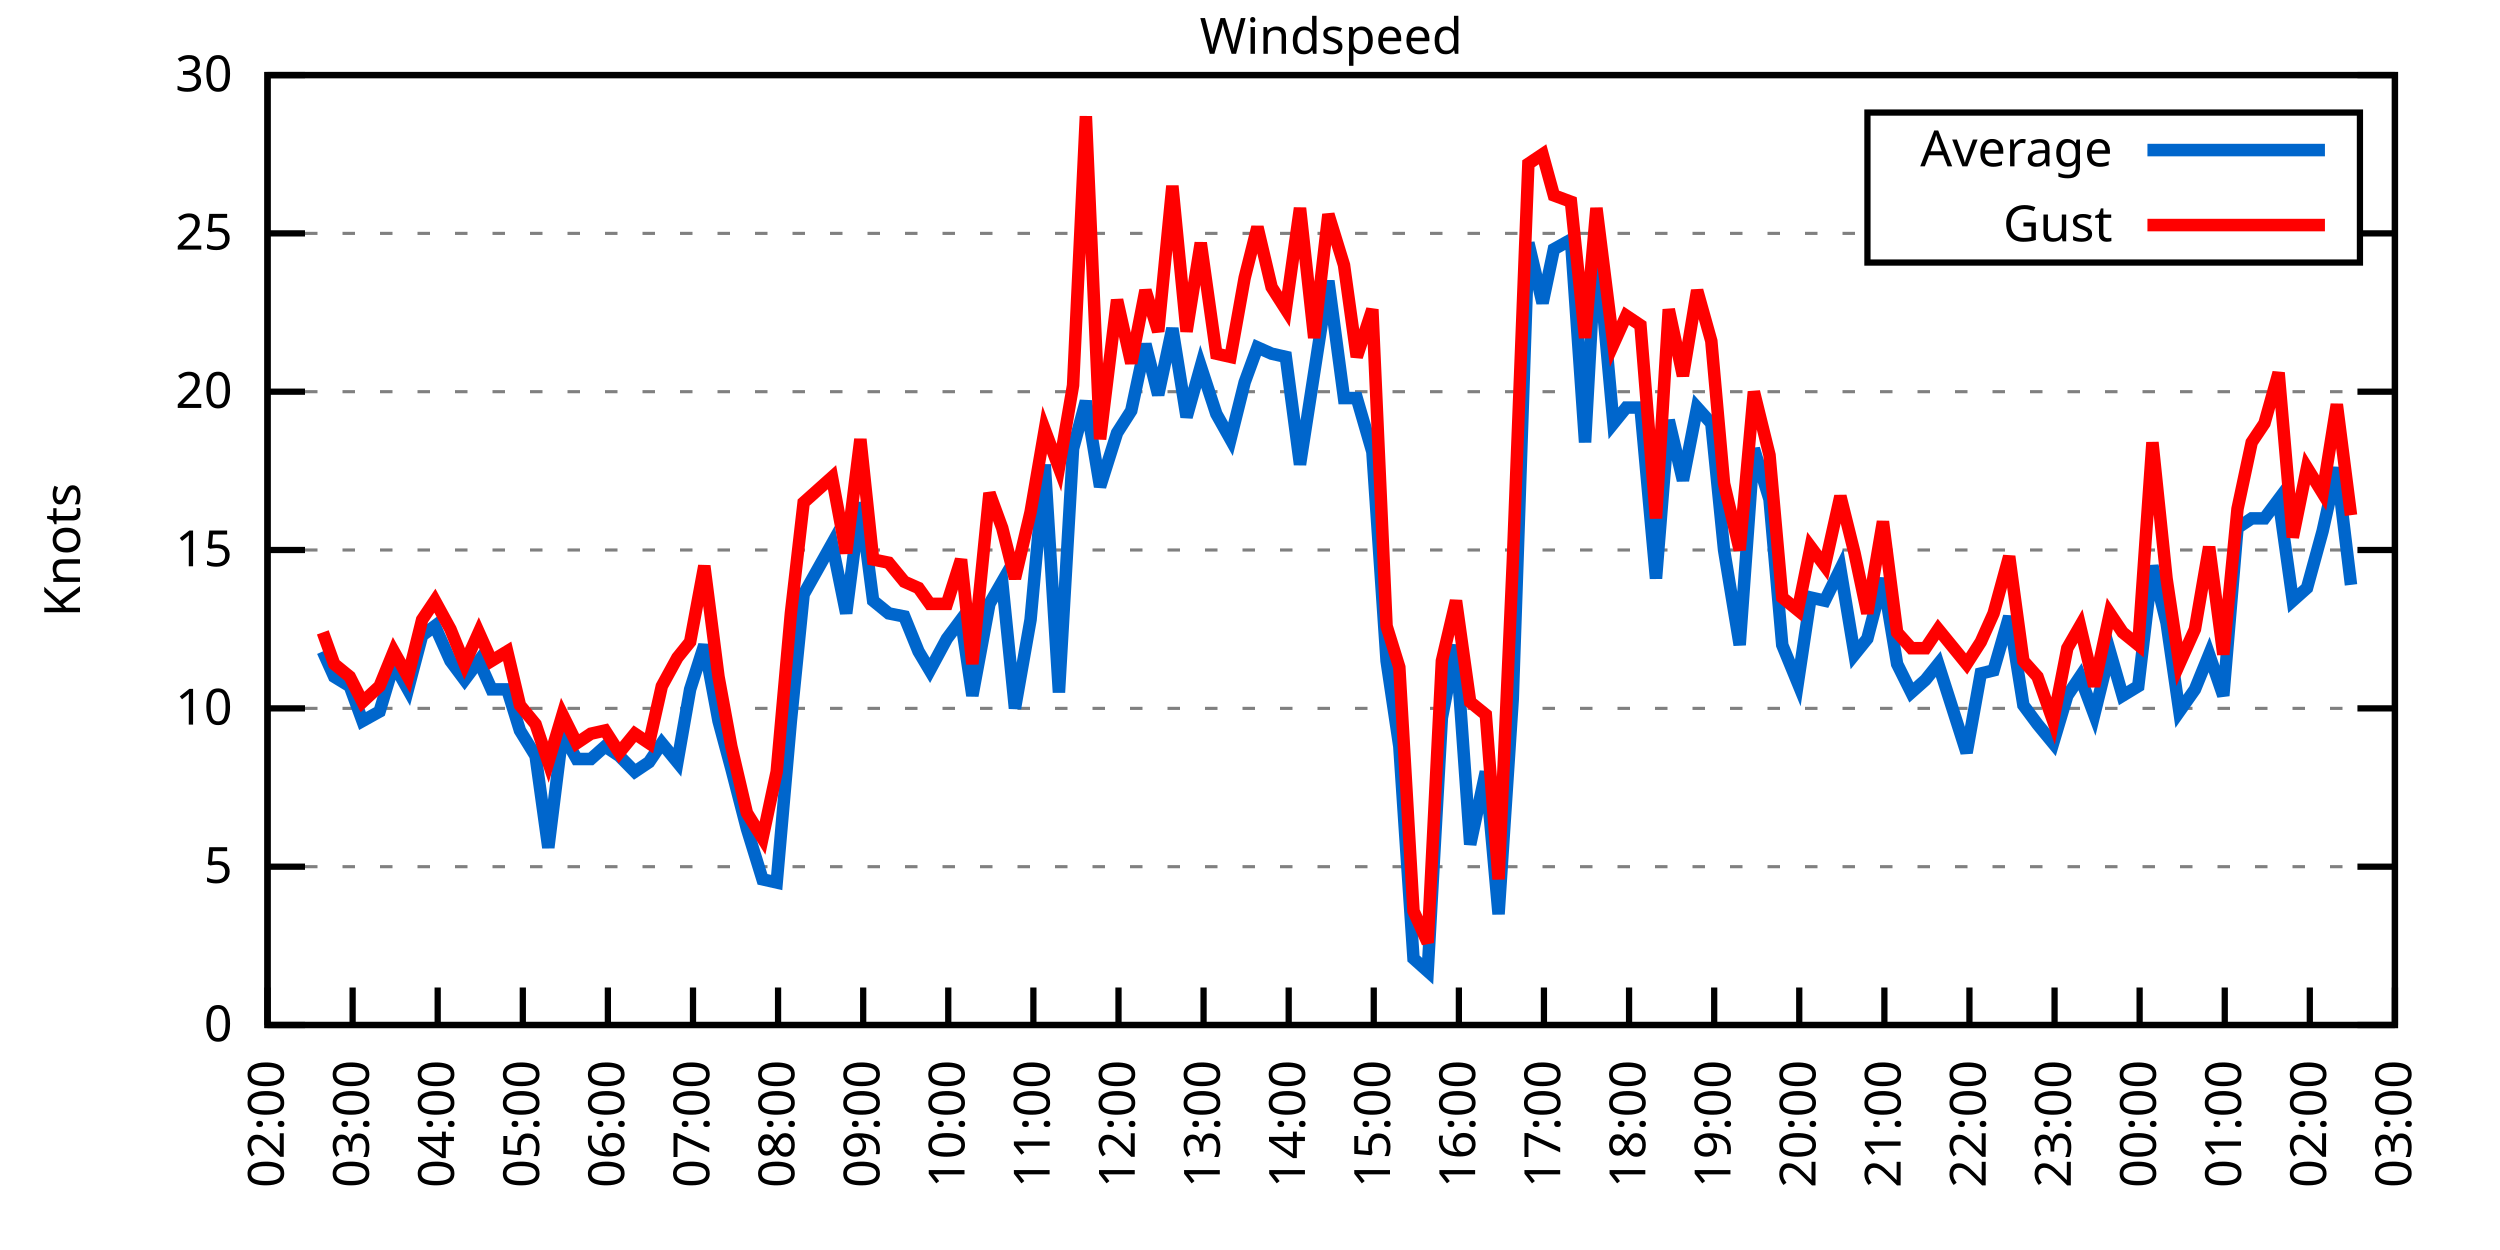
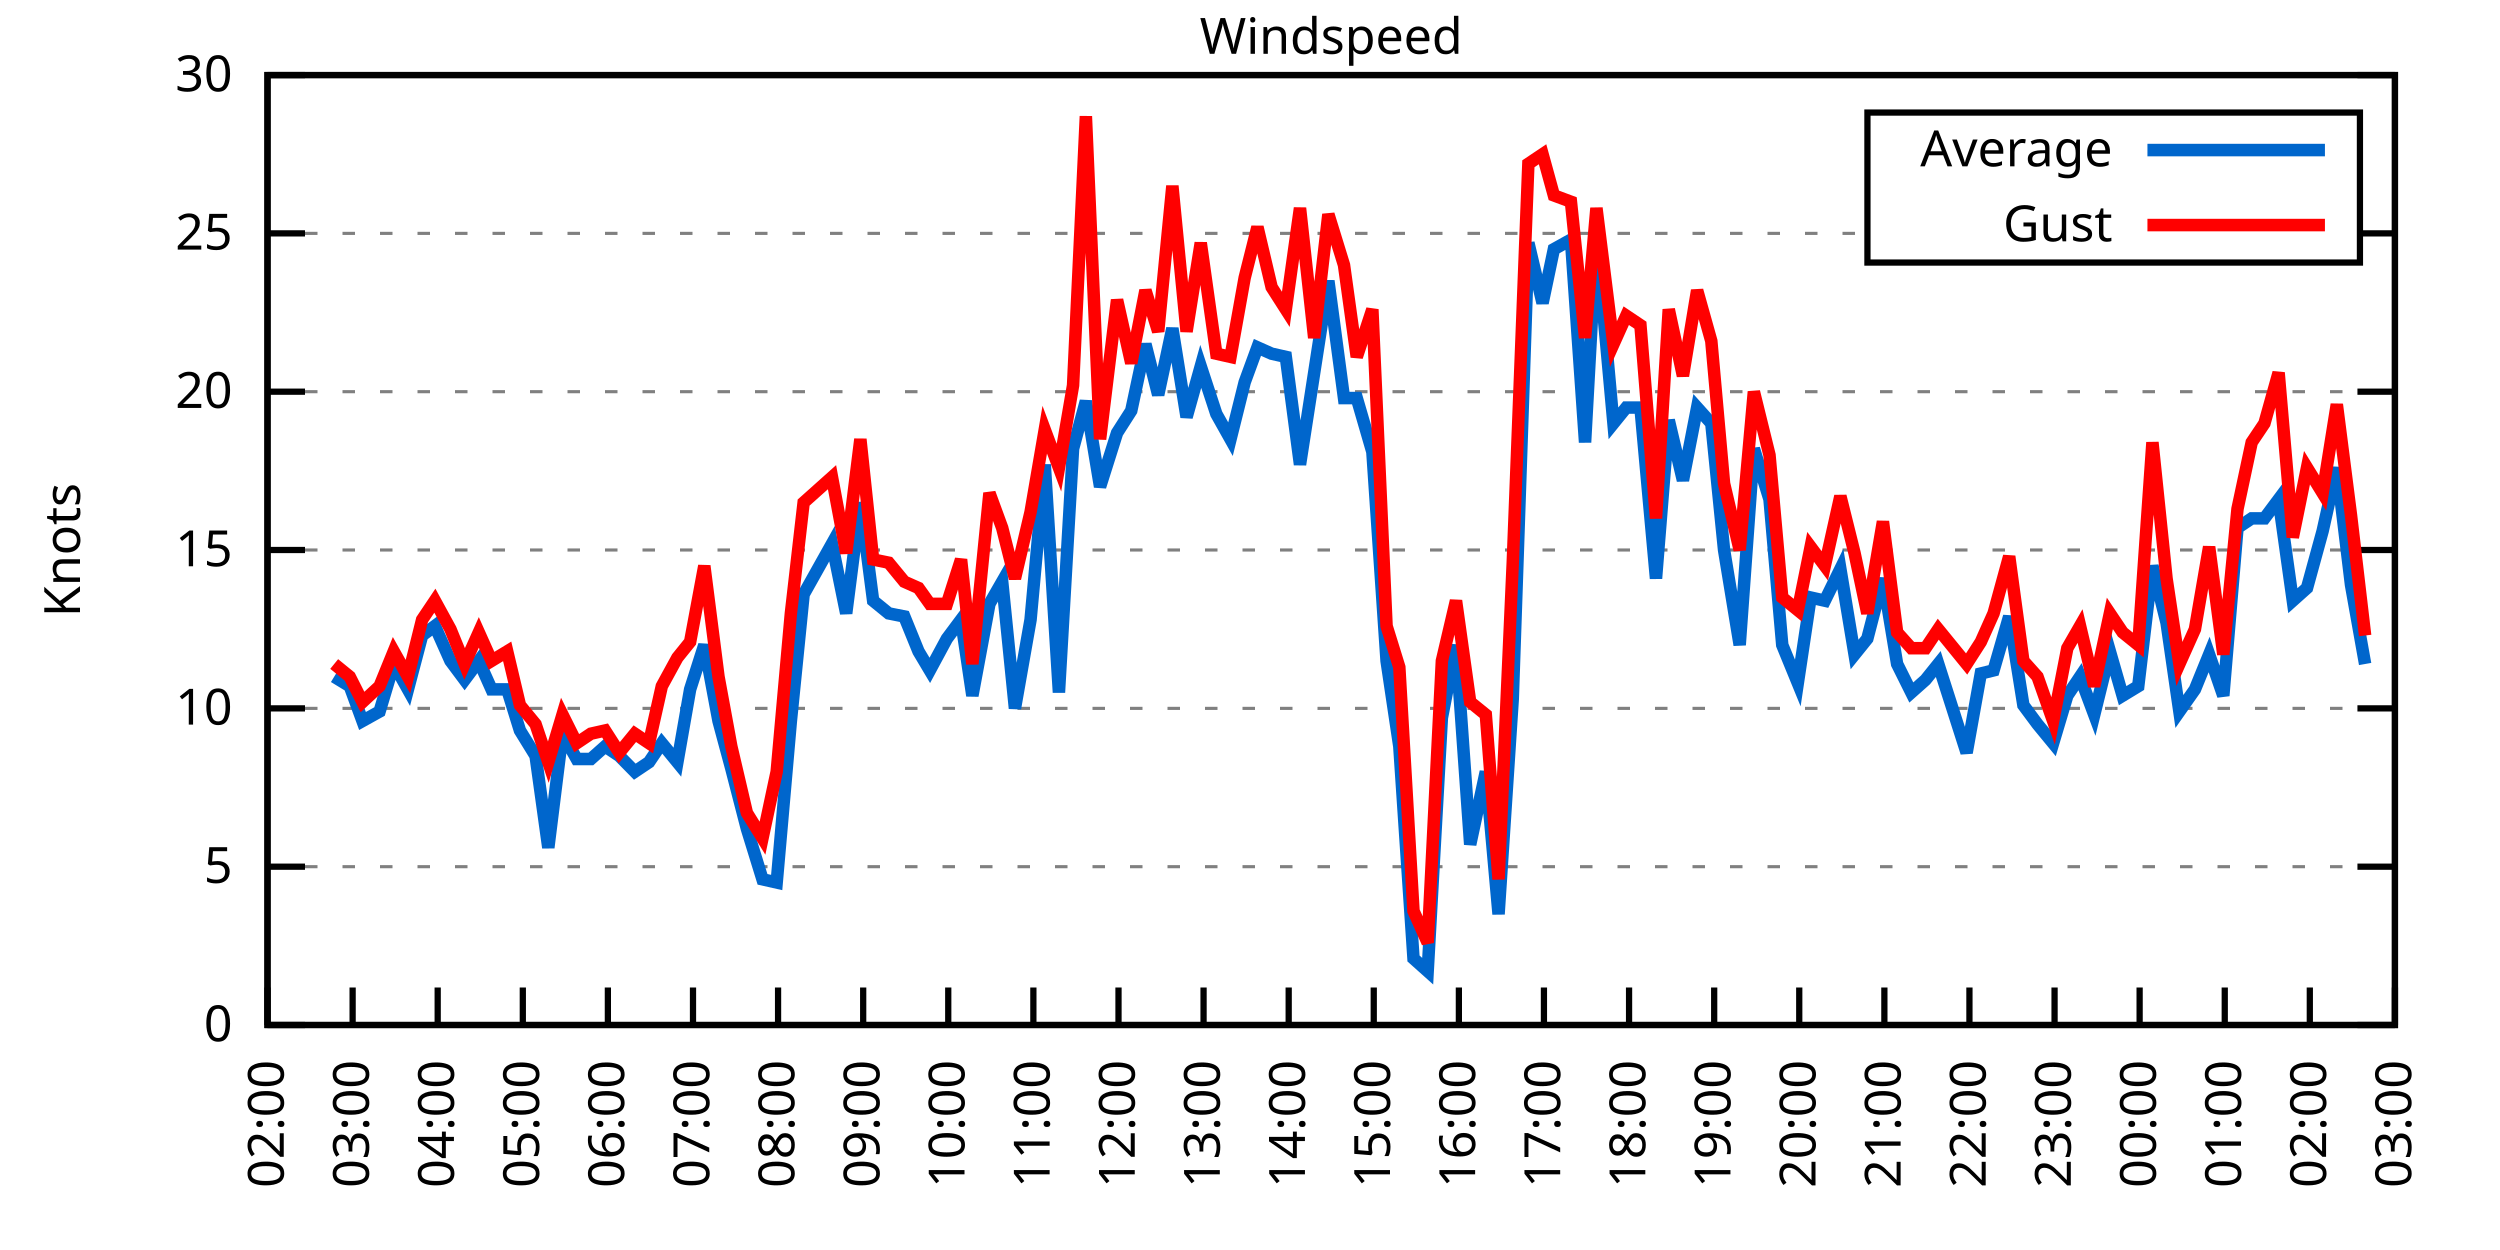
<svg xmlns="http://www.w3.org/2000/svg" xmlns:xlink="http://www.w3.org/1999/xlink" width="400" height="200" viewBox="0 0 400 200">
  <g id="gnuplot_canvas">
    <rect x="0" y="0" width="400" height="200" fill="none" />
    <defs>
      <circle id="gpDot" r="0.5" stroke-width="0.5" stroke="currentColor" />
      <path id="gpPt0" stroke-width="0.333" stroke="currentColor" d="M-1,0 h2 M0,-1 v2" />
      <path id="gpPt1" stroke-width="0.333" stroke="currentColor" d="M-1,-1 L1,1 M1,-1 L-1,1" />
      <path id="gpPt2" stroke-width="0.333" stroke="currentColor" d="M-1,0 L1,0 M0,-1 L0,1 M-1,-1 L1,1 M-1,1 L1,-1" />
      <rect id="gpPt3" stroke-width="0.333" stroke="currentColor" x="-1" y="-1" width="2" height="2" />
      <rect id="gpPt4" stroke-width="0.333" stroke="currentColor" fill="currentColor" x="-1" y="-1" width="2" height="2" />
      <circle id="gpPt5" stroke-width="0.333" stroke="currentColor" cx="0" cy="0" r="1" />
      <use xlink:href="#gpPt5" id="gpPt6" fill="currentColor" stroke="none" />
      <path id="gpPt7" stroke-width="0.333" stroke="currentColor" d="M0,-1.33 L-1.33,0.67 L1.33,0.67 z" />
      <use xlink:href="#gpPt7" id="gpPt8" fill="currentColor" stroke="none" />
      <use xlink:href="#gpPt7" id="gpPt9" stroke="currentColor" transform="rotate(180)" />
      <use xlink:href="#gpPt9" id="gpPt10" fill="currentColor" stroke="none" />
      <use xlink:href="#gpPt3" id="gpPt11" stroke="currentColor" transform="rotate(45)" />
      <use xlink:href="#gpPt11" id="gpPt12" fill="currentColor" stroke="none" />
      <path id="gpPt13" stroke-width="0.333" stroke="currentColor" d="M0,1.330 L1.265,0.411 L0.782,-1.067 L-0.782,-1.076 L-1.265,0.411 z" />
      <use xlink:href="#gpPt13" id="gpPt14" fill="currentColor" stroke="none" />
      <filter id="textbox" filterUnits="objectBoundingBox" x="0" y="0" height="1" width="1">
        <feFlood flood-color="white" flood-opacity="1" result="bgnd" />
        <feComposite in="SourceGraphic" in2="bgnd" operator="atop" />
      </filter>
      <filter id="greybox" filterUnits="objectBoundingBox" x="0" y="0" height="1" width="1">
        <feFlood flood-color="lightgrey" flood-opacity="1" result="grey" />
        <feComposite in="SourceGraphic" in2="grey" operator="atop" />
      </filter>
    </defs>
    <g fill="none" color="white" stroke="currentColor" stroke-width="1.00" stroke-linecap="butt" stroke-linejoin="miter">
</g>
    <g fill="none" color="black" stroke="currentColor" stroke-width="1.00" stroke-linecap="butt" stroke-linejoin="miter">
      <g stroke="none" shape-rendering="crispEdges">
        <polygon fill="rgb(255, 255, 255)" points="42.80,164.00 383.18,164.00 383.18,12.02 42.80,12.02 " />
      </g>
    </g>
    <g fill="none" color="black" stroke="currentColor" stroke-width="1.00" stroke-linecap="butt" stroke-linejoin="miter">
</g>
    <g fill="none" color="black" stroke="black" stroke-width="0.50" stroke-linecap="butt" stroke-linejoin="miter">
</g>
    <g fill="none" color="gray" stroke="currentColor" stroke-width="0.50" stroke-linecap="butt" stroke-linejoin="miter">
      <path stroke="gray" stroke-dasharray="2,4" class="gridline" d="M42.80,164.00 L383.19,164.00  " />
    </g>
    <g fill="none" color="gray" stroke="gray" stroke-width="1.00" stroke-linecap="butt" stroke-linejoin="miter">
</g>
    <g fill="none" color="black" stroke="currentColor" stroke-width="1.00" stroke-linecap="butt" stroke-linejoin="miter">
      <path stroke="black" d="M42.80,164.00 L48.80,164.00 M383.19,164.00 L377.19,164.00  " />
      <g transform="translate(37.20,166.60)" stroke="none" fill="black" font-family="Sans" font-size="8.00" text-anchor="end">
        <text>
          <tspan font-family="Sans"> 0</tspan>
        </text>
      </g>
    </g>
    <g fill="none" color="black" stroke="currentColor" stroke-width="1.00" stroke-linecap="butt" stroke-linejoin="miter">
</g>
    <g fill="none" color="black" stroke="black" stroke-width="0.50" stroke-linecap="butt" stroke-linejoin="miter">
</g>
    <g fill="none" color="gray" stroke="currentColor" stroke-width="0.50" stroke-linecap="butt" stroke-linejoin="miter">
      <path stroke="gray" stroke-dasharray="2,4" class="gridline" d="M42.80,138.67 L383.19,138.67  " />
    </g>
    <g fill="none" color="gray" stroke="gray" stroke-width="1.00" stroke-linecap="butt" stroke-linejoin="miter">
</g>
    <g fill="none" color="black" stroke="currentColor" stroke-width="1.00" stroke-linecap="butt" stroke-linejoin="miter">
      <path stroke="black" d="M42.80,138.67 L48.80,138.67 M383.19,138.67 L377.19,138.67  " />
      <g transform="translate(37.20,141.27)" stroke="none" fill="black" font-family="Sans" font-size="8.00" text-anchor="end">
        <text>
          <tspan font-family="Sans"> 5</tspan>
        </text>
      </g>
    </g>
    <g fill="none" color="black" stroke="currentColor" stroke-width="1.00" stroke-linecap="butt" stroke-linejoin="miter">
</g>
    <g fill="none" color="black" stroke="black" stroke-width="0.50" stroke-linecap="butt" stroke-linejoin="miter">
</g>
    <g fill="none" color="gray" stroke="currentColor" stroke-width="0.50" stroke-linecap="butt" stroke-linejoin="miter">
      <path stroke="gray" stroke-dasharray="2,4" class="gridline" d="M42.80,113.34 L383.19,113.34  " />
    </g>
    <g fill="none" color="gray" stroke="gray" stroke-width="1.00" stroke-linecap="butt" stroke-linejoin="miter">
</g>
    <g fill="none" color="black" stroke="currentColor" stroke-width="1.00" stroke-linecap="butt" stroke-linejoin="miter">
      <path stroke="black" d="M42.80,113.34 L48.80,113.34 M383.19,113.34 L377.19,113.34  " />
      <g transform="translate(37.20,115.94)" stroke="none" fill="black" font-family="Sans" font-size="8.00" text-anchor="end">
        <text>
          <tspan font-family="Sans"> 10</tspan>
        </text>
      </g>
    </g>
    <g fill="none" color="black" stroke="currentColor" stroke-width="1.00" stroke-linecap="butt" stroke-linejoin="miter">
</g>
    <g fill="none" color="black" stroke="black" stroke-width="0.50" stroke-linecap="butt" stroke-linejoin="miter">
</g>
    <g fill="none" color="gray" stroke="currentColor" stroke-width="0.50" stroke-linecap="butt" stroke-linejoin="miter">
      <path stroke="gray" stroke-dasharray="2,4" class="gridline" d="M42.80,88.00 L383.19,88.00  " />
    </g>
    <g fill="none" color="gray" stroke="gray" stroke-width="1.00" stroke-linecap="butt" stroke-linejoin="miter">
</g>
    <g fill="none" color="black" stroke="currentColor" stroke-width="1.00" stroke-linecap="butt" stroke-linejoin="miter">
      <path stroke="black" d="M42.80,88.00 L48.80,88.00 M383.19,88.00 L377.19,88.00  " />
      <g transform="translate(37.20,90.60)" stroke="none" fill="black" font-family="Sans" font-size="8.00" text-anchor="end">
        <text>
          <tspan font-family="Sans"> 15</tspan>
        </text>
      </g>
    </g>
    <g fill="none" color="black" stroke="currentColor" stroke-width="1.00" stroke-linecap="butt" stroke-linejoin="miter">
</g>
    <g fill="none" color="black" stroke="black" stroke-width="0.50" stroke-linecap="butt" stroke-linejoin="miter">
</g>
    <g fill="none" color="gray" stroke="currentColor" stroke-width="0.50" stroke-linecap="butt" stroke-linejoin="miter">
      <path stroke="gray" stroke-dasharray="2,4" class="gridline" d="M42.80,62.67 L383.19,62.67  " />
    </g>
    <g fill="none" color="gray" stroke="gray" stroke-width="1.00" stroke-linecap="butt" stroke-linejoin="miter">
</g>
    <g fill="none" color="black" stroke="currentColor" stroke-width="1.00" stroke-linecap="butt" stroke-linejoin="miter">
      <path stroke="black" d="M42.80,62.67 L48.80,62.67 M383.19,62.67 L377.19,62.67  " />
      <g transform="translate(37.20,65.27)" stroke="none" fill="black" font-family="Sans" font-size="8.00" text-anchor="end">
        <text>
          <tspan font-family="Sans"> 20</tspan>
        </text>
      </g>
    </g>
    <g fill="none" color="black" stroke="currentColor" stroke-width="1.00" stroke-linecap="butt" stroke-linejoin="miter">
</g>
    <g fill="none" color="black" stroke="black" stroke-width="0.50" stroke-linecap="butt" stroke-linejoin="miter">
</g>
    <g fill="none" color="gray" stroke="currentColor" stroke-width="0.50" stroke-linecap="butt" stroke-linejoin="miter">
      <path stroke="gray" stroke-dasharray="2,4" class="gridline" d="M42.80,37.34 L298.79,37.34 M377.59,37.34 L383.19,37.34  " />
    </g>
    <g fill="none" color="gray" stroke="gray" stroke-width="1.00" stroke-linecap="butt" stroke-linejoin="miter">
</g>
    <g fill="none" color="black" stroke="currentColor" stroke-width="1.00" stroke-linecap="butt" stroke-linejoin="miter">
      <path stroke="black" d="M42.80,37.34 L48.80,37.34 M383.19,37.34 L377.19,37.34  " />
      <g transform="translate(37.20,39.94)" stroke="none" fill="black" font-family="Sans" font-size="8.00" text-anchor="end">
        <text>
          <tspan font-family="Sans"> 25</tspan>
        </text>
      </g>
    </g>
    <g fill="none" color="black" stroke="currentColor" stroke-width="1.00" stroke-linecap="butt" stroke-linejoin="miter">
</g>
    <g fill="none" color="black" stroke="black" stroke-width="0.50" stroke-linecap="butt" stroke-linejoin="miter">
</g>
    <g fill="none" color="gray" stroke="currentColor" stroke-width="0.50" stroke-linecap="butt" stroke-linejoin="miter">
      <path stroke="gray" stroke-dasharray="2,4" class="gridline" d="M42.80,12.01 L383.19,12.01  " />
    </g>
    <g fill="none" color="gray" stroke="gray" stroke-width="1.00" stroke-linecap="butt" stroke-linejoin="miter">
</g>
    <g fill="none" color="black" stroke="currentColor" stroke-width="1.00" stroke-linecap="butt" stroke-linejoin="miter">
      <path stroke="black" d="M42.80,12.01 L48.80,12.01 M383.19,12.01 L377.19,12.01  " />
      <g transform="translate(37.20,14.61)" stroke="none" fill="black" font-family="Sans" font-size="8.00" text-anchor="end">
        <text>
          <tspan font-family="Sans"> 30</tspan>
        </text>
      </g>
    </g>
    <g fill="none" color="black" stroke="currentColor" stroke-width="1.00" stroke-linecap="butt" stroke-linejoin="miter">
      <path stroke="black" d="M42.80,164.00 L42.80,158.00  " />
      <g transform="translate(45.40,169.60) rotate(270.00)" stroke="none" fill="black" font-family="Sans" font-size="8.00" text-anchor="end">
        <text>
          <tspan font-family="Sans">02:00</tspan>
        </text>
      </g>
    </g>
    <g fill="none" color="black" stroke="currentColor" stroke-width="1.00" stroke-linecap="butt" stroke-linejoin="miter">
      <path stroke="black" d="M56.42,164.00 L56.42,158.00  " />
      <g transform="translate(59.02,169.60) rotate(270.00)" stroke="none" fill="black" font-family="Sans" font-size="8.00" text-anchor="end">
        <text>
          <tspan font-family="Sans">03:00</tspan>
        </text>
      </g>
    </g>
    <g fill="none" color="black" stroke="currentColor" stroke-width="1.00" stroke-linecap="butt" stroke-linejoin="miter">
      <path stroke="black" d="M70.03,164.00 L70.03,158.00  " />
      <g transform="translate(72.63,169.60) rotate(270.00)" stroke="none" fill="black" font-family="Sans" font-size="8.00" text-anchor="end">
        <text>
          <tspan font-family="Sans">04:00</tspan>
        </text>
      </g>
    </g>
    <g fill="none" color="black" stroke="currentColor" stroke-width="1.00" stroke-linecap="butt" stroke-linejoin="miter">
      <path stroke="black" d="M83.65,164.00 L83.65,158.00  " />
      <g transform="translate(86.25,169.60) rotate(270.00)" stroke="none" fill="black" font-family="Sans" font-size="8.00" text-anchor="end">
        <text>
          <tspan font-family="Sans">05:00</tspan>
        </text>
      </g>
    </g>
    <g fill="none" color="black" stroke="currentColor" stroke-width="1.00" stroke-linecap="butt" stroke-linejoin="miter">
      <path stroke="black" d="M97.26,164.00 L97.26,158.00  " />
      <g transform="translate(99.86,169.60) rotate(270.00)" stroke="none" fill="black" font-family="Sans" font-size="8.00" text-anchor="end">
        <text>
          <tspan font-family="Sans">06:00</tspan>
        </text>
      </g>
    </g>
    <g fill="none" color="black" stroke="currentColor" stroke-width="1.00" stroke-linecap="butt" stroke-linejoin="miter">
      <path stroke="black" d="M110.88,164.00 L110.88,158.00  " />
      <g transform="translate(113.48,169.60) rotate(270.00)" stroke="none" fill="black" font-family="Sans" font-size="8.00" text-anchor="end">
        <text>
          <tspan font-family="Sans">07:00</tspan>
        </text>
      </g>
    </g>
    <g fill="none" color="black" stroke="currentColor" stroke-width="1.00" stroke-linecap="butt" stroke-linejoin="miter">
      <path stroke="black" d="M124.49,164.00 L124.49,158.00  " />
      <g transform="translate(127.09,169.60) rotate(270.00)" stroke="none" fill="black" font-family="Sans" font-size="8.00" text-anchor="end">
        <text>
          <tspan font-family="Sans">08:00</tspan>
        </text>
      </g>
    </g>
    <g fill="none" color="black" stroke="currentColor" stroke-width="1.00" stroke-linecap="butt" stroke-linejoin="miter">
      <path stroke="black" d="M138.11,164.00 L138.11,158.00  " />
      <g transform="translate(140.71,169.60) rotate(270.00)" stroke="none" fill="black" font-family="Sans" font-size="8.00" text-anchor="end">
        <text>
          <tspan font-family="Sans">09:00</tspan>
        </text>
      </g>
    </g>
    <g fill="none" color="black" stroke="currentColor" stroke-width="1.00" stroke-linecap="butt" stroke-linejoin="miter">
      <path stroke="black" d="M151.72,164.00 L151.72,158.00  " />
      <g transform="translate(154.32,169.60) rotate(270.00)" stroke="none" fill="black" font-family="Sans" font-size="8.00" text-anchor="end">
        <text>
          <tspan font-family="Sans">10:00</tspan>
        </text>
      </g>
    </g>
    <g fill="none" color="black" stroke="currentColor" stroke-width="1.00" stroke-linecap="butt" stroke-linejoin="miter">
      <path stroke="black" d="M165.34,164.00 L165.34,158.00  " />
      <g transform="translate(167.94,169.60) rotate(270.00)" stroke="none" fill="black" font-family="Sans" font-size="8.00" text-anchor="end">
        <text>
          <tspan font-family="Sans">11:00</tspan>
        </text>
      </g>
    </g>
    <g fill="none" color="black" stroke="currentColor" stroke-width="1.00" stroke-linecap="butt" stroke-linejoin="miter">
      <path stroke="black" d="M178.96,164.00 L178.96,158.00  " />
      <g transform="translate(181.56,169.60) rotate(270.00)" stroke="none" fill="black" font-family="Sans" font-size="8.00" text-anchor="end">
        <text>
          <tspan font-family="Sans">12:00</tspan>
        </text>
      </g>
    </g>
    <g fill="none" color="black" stroke="currentColor" stroke-width="1.00" stroke-linecap="butt" stroke-linejoin="miter">
      <path stroke="black" d="M192.57,164.00 L192.57,158.00  " />
      <g transform="translate(195.17,169.60) rotate(270.00)" stroke="none" fill="black" font-family="Sans" font-size="8.00" text-anchor="end">
        <text>
          <tspan font-family="Sans">13:00</tspan>
        </text>
      </g>
    </g>
    <g fill="none" color="black" stroke="currentColor" stroke-width="1.00" stroke-linecap="butt" stroke-linejoin="miter">
      <path stroke="black" d="M206.19,164.00 L206.19,158.00  " />
      <g transform="translate(208.79,169.60) rotate(270.00)" stroke="none" fill="black" font-family="Sans" font-size="8.00" text-anchor="end">
        <text>
          <tspan font-family="Sans">14:00</tspan>
        </text>
      </g>
    </g>
    <g fill="none" color="black" stroke="currentColor" stroke-width="1.00" stroke-linecap="butt" stroke-linejoin="miter">
      <path stroke="black" d="M219.80,164.00 L219.80,158.00  " />
      <g transform="translate(222.40,169.60) rotate(270.00)" stroke="none" fill="black" font-family="Sans" font-size="8.00" text-anchor="end">
        <text>
          <tspan font-family="Sans">15:00</tspan>
        </text>
      </g>
    </g>
    <g fill="none" color="black" stroke="currentColor" stroke-width="1.00" stroke-linecap="butt" stroke-linejoin="miter">
      <path stroke="black" d="M233.42,164.00 L233.42,158.00  " />
      <g transform="translate(236.02,169.60) rotate(270.00)" stroke="none" fill="black" font-family="Sans" font-size="8.00" text-anchor="end">
        <text>
          <tspan font-family="Sans">16:00</tspan>
        </text>
      </g>
    </g>
    <g fill="none" color="black" stroke="currentColor" stroke-width="1.00" stroke-linecap="butt" stroke-linejoin="miter">
      <path stroke="black" d="M247.03,164.00 L247.03,158.00  " />
      <g transform="translate(249.63,169.60) rotate(270.00)" stroke="none" fill="black" font-family="Sans" font-size="8.00" text-anchor="end">
        <text>
          <tspan font-family="Sans">17:00</tspan>
        </text>
      </g>
    </g>
    <g fill="none" color="black" stroke="currentColor" stroke-width="1.00" stroke-linecap="butt" stroke-linejoin="miter">
      <path stroke="black" d="M260.65,164.00 L260.65,158.00  " />
      <g transform="translate(263.25,169.60) rotate(270.00)" stroke="none" fill="black" font-family="Sans" font-size="8.00" text-anchor="end">
        <text>
          <tspan font-family="Sans">18:00</tspan>
        </text>
      </g>
    </g>
    <g fill="none" color="black" stroke="currentColor" stroke-width="1.00" stroke-linecap="butt" stroke-linejoin="miter">
      <path stroke="black" d="M274.27,164.00 L274.27,158.00  " />
      <g transform="translate(276.87,169.60) rotate(270.00)" stroke="none" fill="black" font-family="Sans" font-size="8.00" text-anchor="end">
        <text>
          <tspan font-family="Sans">19:00</tspan>
        </text>
      </g>
    </g>
    <g fill="none" color="black" stroke="currentColor" stroke-width="1.00" stroke-linecap="butt" stroke-linejoin="miter">
      <path stroke="black" d="M287.88,164.00 L287.88,158.00  " />
      <g transform="translate(290.48,169.60) rotate(270.00)" stroke="none" fill="black" font-family="Sans" font-size="8.00" text-anchor="end">
        <text>
          <tspan font-family="Sans">20:00</tspan>
        </text>
      </g>
    </g>
    <g fill="none" color="black" stroke="currentColor" stroke-width="1.00" stroke-linecap="butt" stroke-linejoin="miter">
      <path stroke="black" d="M301.50,164.00 L301.50,158.00  " />
      <g transform="translate(304.10,169.60) rotate(270.00)" stroke="none" fill="black" font-family="Sans" font-size="8.00" text-anchor="end">
        <text>
          <tspan font-family="Sans">21:00</tspan>
        </text>
      </g>
    </g>
    <g fill="none" color="black" stroke="currentColor" stroke-width="1.00" stroke-linecap="butt" stroke-linejoin="miter">
      <path stroke="black" d="M315.11,164.00 L315.11,158.00  " />
      <g transform="translate(317.71,169.60) rotate(270.00)" stroke="none" fill="black" font-family="Sans" font-size="8.00" text-anchor="end">
        <text>
          <tspan font-family="Sans">22:00</tspan>
        </text>
      </g>
    </g>
    <g fill="none" color="black" stroke="currentColor" stroke-width="1.00" stroke-linecap="butt" stroke-linejoin="miter">
      <path stroke="black" d="M328.73,164.00 L328.73,158.00  " />
      <g transform="translate(331.33,169.60) rotate(270.00)" stroke="none" fill="black" font-family="Sans" font-size="8.00" text-anchor="end">
        <text>
          <tspan font-family="Sans">23:00</tspan>
        </text>
      </g>
    </g>
    <g fill="none" color="black" stroke="currentColor" stroke-width="1.00" stroke-linecap="butt" stroke-linejoin="miter">
      <path stroke="black" d="M342.34,164.00 L342.34,158.00  " />
      <g transform="translate(344.94,169.60) rotate(270.00)" stroke="none" fill="black" font-family="Sans" font-size="8.00" text-anchor="end">
        <text>
          <tspan font-family="Sans">00:00</tspan>
        </text>
      </g>
    </g>
    <g fill="none" color="black" stroke="currentColor" stroke-width="1.00" stroke-linecap="butt" stroke-linejoin="miter">
      <path stroke="black" d="M355.96,164.00 L355.96,158.00  " />
      <g transform="translate(358.56,169.60) rotate(270.00)" stroke="none" fill="black" font-family="Sans" font-size="8.00" text-anchor="end">
        <text>
          <tspan font-family="Sans">01:00</tspan>
        </text>
      </g>
    </g>
    <g fill="none" color="black" stroke="currentColor" stroke-width="1.00" stroke-linecap="butt" stroke-linejoin="miter">
      <path stroke="black" d="M369.57,164.00 L369.57,158.00  " />
      <g transform="translate(372.17,169.60) rotate(270.00)" stroke="none" fill="black" font-family="Sans" font-size="8.00" text-anchor="end">
        <text>
          <tspan font-family="Sans">02:00</tspan>
        </text>
      </g>
    </g>
    <g fill="none" color="black" stroke="currentColor" stroke-width="1.00" stroke-linecap="butt" stroke-linejoin="miter">
      <path stroke="black" d="M383.19,164.00 L383.19,158.00  " />
      <g transform="translate(385.79,169.60) rotate(270.00)" stroke="none" fill="black" font-family="Sans" font-size="8.00" text-anchor="end">
        <text>
          <tspan font-family="Sans">03:00</tspan>
        </text>
      </g>
    </g>
    <g fill="none" color="black" stroke="currentColor" stroke-width="1.00" stroke-linecap="butt" stroke-linejoin="miter">
</g>
    <g fill="none" color="black" stroke="currentColor" stroke-width="1.00" stroke-linecap="butt" stroke-linejoin="miter">
      <path stroke="black" d="M42.80,12.01 L42.80,164.00 L383.19,164.00 L383.19,12.01 L42.80,12.01 Z  " />
    </g>
    <g fill="none" color="black" stroke="currentColor" stroke-width="1.00" stroke-linecap="butt" stroke-linejoin="miter">
</g>
    <g fill="none" color="black" stroke="currentColor" stroke-width="1.00" stroke-linecap="butt" stroke-linejoin="miter">
      <path stroke="black" d="M298.79,42.01 L298.79,18.01 L377.59,18.01 L377.59,42.01 L298.79,42.01 Z  " />
    </g>
    <g id="Windspeed_plot_1">
      <g fill="none" color="white" stroke="black" stroke-width="2.00" stroke-linecap="butt" stroke-linejoin="miter">
</g>
      <g fill="none" color="black" stroke="currentColor" stroke-width="2.00" stroke-linecap="butt" stroke-linejoin="miter">
        <g transform="translate(337.99,26.61)" stroke="none" fill="black" font-family="Sans" font-size="8.00" text-anchor="end">
          <text>
            <tspan font-family="Sans">Average</tspan>
          </text>
        </g>
      </g>
      <g fill="none" color="black" stroke="currentColor" stroke-width="2.00" stroke-linecap="butt" stroke-linejoin="miter">
-         <path stroke="rgb(  0, 102, 204)" d="M343.59,24.01 L371.99,24.01 M51.65,104.22 L53.47,108.27 L55.96,109.79 L58.00,115.36 L60.73,113.84 L63.00,106.24   L65.27,110.30 L67.54,101.68 L69.58,100.16 L72.07,105.74 L74.34,108.78 L76.61,105.74 L78.65,110.30 L81.15,110.30   L83.19,116.88 L85.69,120.94 L87.73,135.63 L90.00,117.39 L92.27,121.44 L94.54,121.44 L96.81,119.42 L99.08,120.94   L101.57,123.47 L103.84,121.95 L105.89,118.91 L108.38,121.95 L110.42,110.30 L112.69,103.20 L114.96,115.36 L117.01,122.96   L119.50,132.59 L122.00,140.69 L124.27,141.20 L126.54,115.36 L128.58,95.10 L133.12,86.99 L135.39,98.14 L137.66,80.41   L139.70,96.11 L142.19,98.14 L144.69,98.64 L146.96,104.22 L148.77,107.26 L151.50,102.19 L153.77,99.15 L155.58,111.31   L158.31,96.62 L160.35,93.07 L162.39,113.34 L164.89,99.15 L167.16,74.33 L169.43,110.80 L171.69,71.79 L173.74,64.19   L176.01,77.87 L178.73,69.26 L181.00,65.71 L183.27,55.07 L185.31,63.18 L187.58,52.54 L189.85,66.73 L192.12,58.62   L194.61,66.22 L196.88,70.27 L199.15,61.15 L201.19,55.58 L203.46,56.59 L205.73,57.10 L208.00,74.33 L210.27,59.63   L212.54,44.94 L215.04,63.69 L217.08,63.69 L219.58,72.30 L221.85,105.74 L223.89,119.42 L226.16,153.36 L228.43,155.39   L230.70,114.86 L232.96,103.20 L235.23,135.12 L237.73,123.47 L239.77,146.27 L242.04,111.82 L244.54,38.86 L246.81,48.49   L248.62,39.87 L251.35,38.35 L253.61,70.78 L255.43,37.85 L258.15,67.74 L260.20,65.21 L262.47,65.21 L264.96,92.56   L267.00,67.23 L269.27,76.86 L271.54,65.21 L273.81,67.74 L275.85,88.00 L278.35,103.20 L280.62,71.79 L283.12,79.90   L285.16,103.20 L287.65,109.28 L289.70,95.60 L291.97,96.11 L294.46,91.04 L296.73,104.72 L298.77,102.19 L301.27,92.56   L303.54,106.24 L305.81,110.80 L308.08,108.78 L310.12,106.24 L314.66,120.43 L316.93,107.76 L318.97,107.26 L321.47,98.64   L323.74,112.83 L326.00,115.87 L328.50,118.91 L330.77,111.31 L332.81,108.27 L335.08,114.35 L337.58,104.22 L339.62,111.31   L342.12,109.79 L344.39,90.54 L346.65,99.66 L348.70,113.84 L351.19,110.30 L353.46,104.72 L355.73,111.31 L358.00,84.46   L360.27,82.94 L362.31,82.94 L364.58,79.90 L366.85,96.11 L369.12,94.08 L371.62,84.97 L373.89,74.83 L376.16,93.58    " />
+         <path stroke="rgb(  0, 102, 204)" d="M343.59,24.01 L371.99,24.01 M53.47,108.27 L55.96,109.79 L58.00,115.36 L60.73,113.84 L63.00,106.24 L65.27,110.30   L67.54,101.68 L69.58,100.16 L72.07,105.74 L74.34,108.78 L76.61,105.74 L78.65,110.30 L81.15,110.30 L83.19,116.88   L85.69,120.94 L87.73,135.63 L90.00,117.39 L92.27,121.44 L94.54,121.44 L96.81,119.42 L99.08,120.94 L101.57,123.47   L103.84,121.95 L105.89,118.91 L108.38,121.95 L110.42,110.30 L112.69,103.20 L114.96,115.36 L117.01,122.96 L119.50,132.59   L122.00,140.69 L124.27,141.20 L126.54,115.36 L128.58,95.10 L133.12,86.99 L135.39,98.14 L137.66,80.41 L139.70,96.11   L142.19,98.14 L144.69,98.64 L146.96,104.22 L148.77,107.26 L151.50,102.19 L153.77,99.15 L155.58,111.31 L158.31,96.62   L160.35,93.07 L162.39,113.34 L164.89,99.15 L167.16,74.33 L169.43,110.80 L171.69,71.79 L173.74,64.19 L176.01,77.87   L178.73,69.26 L181.00,65.71 L183.27,55.07 L185.31,63.18 L187.58,52.54 L189.85,66.73 L192.12,58.62 L194.61,66.22   L196.88,70.27 L199.15,61.15 L201.19,55.58 L203.46,56.59 L205.73,57.10 L208.00,74.33 L210.27,59.63 L212.54,44.94   L215.04,63.69 L217.08,63.69 L219.58,72.30 L221.85,105.74 L223.89,119.42 L226.16,153.36 L228.43,155.39 L230.70,114.86   L232.96,103.20 L235.23,135.12 L237.73,123.47 L239.77,146.27 L242.04,111.82 L244.54,38.86 L246.81,48.49 L248.62,39.87   L251.35,38.35 L253.61,70.78 L255.43,37.85 L258.15,67.74 L260.20,65.21 L262.47,65.21 L264.96,92.56 L267.00,67.23   L269.27,76.86 L271.54,65.21 L273.81,67.74 L275.85,88.00 L278.35,103.20 L280.62,71.79 L283.12,79.90 L285.16,103.20   L287.65,109.28 L289.70,95.60 L291.97,96.11 L294.46,91.04 L296.73,104.72 L298.77,102.19 L301.27,92.56 L303.54,106.24   L305.81,110.80 L308.08,108.78 L310.12,106.24 L314.66,120.43 L316.93,107.76 L318.97,107.26 L321.47,98.64 L323.74,112.83   L326.00,115.87 L328.50,118.91 L330.77,111.31 L332.81,108.27 L335.08,114.35 L337.58,104.22 L339.62,111.31 L342.12,109.79   L344.39,90.54 L346.65,99.66 L348.70,113.84 L351.19,110.30 L353.46,104.72 L355.73,111.31 L358.00,84.46 L360.27,82.94   L362.31,82.94 L364.58,79.90 L366.85,96.11 L369.12,94.08 L371.62,84.97 L373.89,74.83 L376.16,93.58 L378.42,106.24    " />
      </g>
    </g>
    <g id="Windspeed_plot_2">
      <g fill="none" color="black" stroke="currentColor" stroke-width="2.00" stroke-linecap="butt" stroke-linejoin="miter">
        <g transform="translate(337.99,38.61)" stroke="none" fill="black" font-family="Sans" font-size="8.00" text-anchor="end">
          <text>
            <tspan font-family="Sans">Gust</tspan>
          </text>
        </g>
      </g>
      <g fill="none" color="black" stroke="currentColor" stroke-width="2.00" stroke-linecap="butt" stroke-linejoin="miter">
-         <path stroke="rgb(255,   0,   0)" d="M343.59,36.01 L371.99,36.01 M51.65,101.18 L53.47,106.24 L55.96,108.27 L58.00,112.32 L60.73,109.79 L63.00,104.22   L65.27,108.27 L67.54,99.15 L69.58,96.11 L72.07,100.67 L74.34,106.24 L76.61,101.18 L78.65,105.74 L81.15,104.22   L83.19,112.83 L85.69,115.87 L87.73,121.95 L90.00,114.35 L92.27,118.91 L94.54,117.39 L96.81,116.88 L99.08,120.43   L101.57,117.39 L103.84,118.91 L105.89,109.79 L108.38,105.23 L110.42,102.70 L112.69,90.54 L114.96,108.27 L117.01,119.42   L119.50,130.06 L122.00,134.11 L124.27,123.47 L126.54,98.14 L128.58,80.41 L133.12,76.35 L135.39,88.51 L137.66,70.27   L139.70,89.52 L142.19,90.03 L144.69,93.07 L146.96,94.08 L148.77,96.62 L151.50,96.62 L153.77,89.52 L155.58,106.24   L158.31,78.89 L160.35,84.46 L162.39,92.56 L164.89,81.93 L167.16,68.75 L169.43,74.83 L171.69,61.66 L173.74,18.60   L176.01,70.27 L178.73,47.98 L181.00,58.11 L183.27,46.46 L185.31,53.05 L187.58,29.74 L189.85,53.05 L192.12,38.86   L194.61,56.59 L196.88,57.10 L199.15,44.43 L201.19,36.33 L203.46,45.95 L205.73,49.50 L208.00,33.29 L210.27,54.06   L212.54,34.30 L215.04,42.41 L217.08,57.10 L219.58,49.50 L221.85,100.16 L223.89,106.75 L226.16,145.76 L228.43,150.83   L230.70,105.74 L232.96,96.11 L235.23,112.32 L237.73,114.35 L239.77,140.69 L242.04,90.03 L244.54,26.20 L246.81,24.68   L248.62,31.26 L251.35,32.28 L253.61,54.06 L255.43,33.29 L258.15,55.07 L260.20,50.51 L262.47,52.03 L264.96,82.94   L267.00,49.50 L269.27,60.14 L271.54,46.46 L273.81,54.57 L275.85,77.37 L278.35,88.00 L280.62,62.67 L283.12,72.81   L285.16,95.60 L287.65,97.63 L289.70,87.50 L291.97,90.54 L294.46,79.39 L296.73,88.51 L298.77,98.14 L301.27,83.45   L303.54,101.18 L305.81,103.71 L308.08,103.71 L310.12,100.67 L314.66,106.24 L316.93,102.70 L318.97,98.14 L321.47,89.02   L323.74,105.74 L326.00,108.27 L328.50,115.36 L330.77,103.71 L332.81,100.16 L335.08,109.79 L337.58,98.14 L339.62,101.18   L342.12,103.20 L344.39,70.78 L346.65,92.56 L348.70,106.24 L351.19,100.67 L353.46,87.50 L355.73,104.72 L358.00,81.42   L360.27,70.78 L362.31,67.74 L364.58,59.63 L366.85,85.98 L369.12,74.83 L371.62,78.89 L373.89,64.70 L376.16,82.43    " />
+         <path stroke="rgb(255,   0,   0)" d="M343.59,36.01 L371.99,36.01 M53.47,106.24 L55.96,108.27 L58.00,112.32 L60.73,109.79 L63.00,104.22 L65.27,108.27   L67.54,99.15 L69.58,96.11 L72.07,100.67 L74.34,106.24 L76.61,101.18 L78.65,105.74 L81.15,104.22 L83.19,112.83   L85.69,115.87 L87.73,121.95 L90.00,114.35 L92.27,118.91 L94.54,117.39 L96.81,116.88 L99.08,120.43 L101.57,117.39   L103.84,118.91 L105.89,109.79 L108.38,105.23 L110.42,102.70 L112.69,90.54 L114.96,108.27 L117.01,119.42 L119.50,130.06   L122.00,134.11 L124.27,123.47 L126.54,98.14 L128.58,80.41 L133.12,76.35 L135.39,88.51 L137.66,70.27 L139.70,89.52   L142.19,90.03 L144.69,93.07 L146.96,94.08 L148.77,96.62 L151.50,96.62 L153.77,89.52 L155.58,106.24 L158.31,78.89   L160.35,84.46 L162.39,92.56 L164.89,81.93 L167.16,68.75 L169.43,74.83 L171.69,61.66 L173.74,18.60 L176.01,70.27   L178.73,47.98 L181.00,58.11 L183.27,46.46 L185.31,53.05 L187.58,29.74 L189.85,53.05 L192.12,38.86 L194.61,56.59   L196.88,57.10 L199.15,44.43 L201.19,36.33 L203.46,45.95 L205.73,49.50 L208.00,33.29 L210.27,54.06 L212.54,34.30   L215.04,42.41 L217.08,57.10 L219.58,49.50 L221.85,100.16 L223.89,106.75 L226.16,145.76 L228.43,150.83 L230.70,105.74   L232.96,96.11 L235.23,112.32 L237.73,114.35 L239.77,140.69 L242.04,90.03 L244.54,26.20 L246.81,24.68 L248.62,31.26   L251.35,32.28 L253.61,54.06 L255.43,33.29 L258.15,55.07 L260.20,50.51 L262.47,52.03 L264.96,82.94 L267.00,49.50   L269.27,60.14 L271.54,46.46 L273.81,54.57 L275.85,77.37 L278.35,88.00 L280.62,62.67 L283.12,72.81 L285.16,95.60   L287.65,97.63 L289.70,87.50 L291.97,90.54 L294.46,79.39 L296.73,88.51 L298.77,98.14 L301.27,83.45 L303.54,101.18   L305.81,103.71 L308.08,103.71 L310.12,100.67 L314.66,106.24 L316.93,102.70 L318.97,98.14 L321.47,89.02 L323.74,105.74   L326.00,108.27 L328.50,115.36 L330.77,103.71 L332.81,100.16 L335.08,109.79 L337.58,98.14 L339.62,101.18 L342.12,103.20   L344.39,70.78 L346.65,92.56 L348.70,106.24 L351.19,100.67 L353.46,87.50 L355.73,104.72 L358.00,81.42 L360.27,70.78   L362.31,67.74 L364.58,59.63 L366.85,85.98 L369.12,74.83 L371.62,78.89 L373.89,64.70 L376.16,82.43 L378.42,101.68    " />
      </g>
    </g>
    <g fill="none" color="black" stroke="currentColor" stroke-width="2.00" stroke-linecap="butt" stroke-linejoin="miter">
</g>
    <g fill="none" color="black" stroke="black" stroke-width="1.00" stroke-linecap="butt" stroke-linejoin="miter">
</g>
    <g fill="none" color="black" stroke="currentColor" stroke-width="1.00" stroke-linecap="butt" stroke-linejoin="miter">
      <path stroke="black" d="M42.80,12.01 L42.80,164.00 L383.19,164.00 L383.19,12.01 L42.80,12.01 Z  " />
      <g transform="translate(12.80,88.01) rotate(270.00)" stroke="none" fill="black" font-family="Sans" font-size="8.00" text-anchor="middle">
        <text>
          <tspan font-family="Sans">Knots</tspan>
        </text>
      </g>
    </g>
    <g fill="none" color="black" stroke="currentColor" stroke-width="1.00" stroke-linecap="butt" stroke-linejoin="miter">
</g>
    <g fill="none" color="black" stroke="currentColor" stroke-width="1.00" stroke-linecap="butt" stroke-linejoin="miter">
      <g transform="translate(212.99,8.61)" stroke="none" fill="black" font-family="Sans" font-size="8.00" text-anchor="middle">
        <text>
          <tspan font-family="Sans">Windspeed</tspan>
        </text>
      </g>
    </g>
    <g fill="none" color="black" stroke="currentColor" stroke-width="1.00" stroke-linecap="butt" stroke-linejoin="miter">
</g>
  </g>
</svg>
